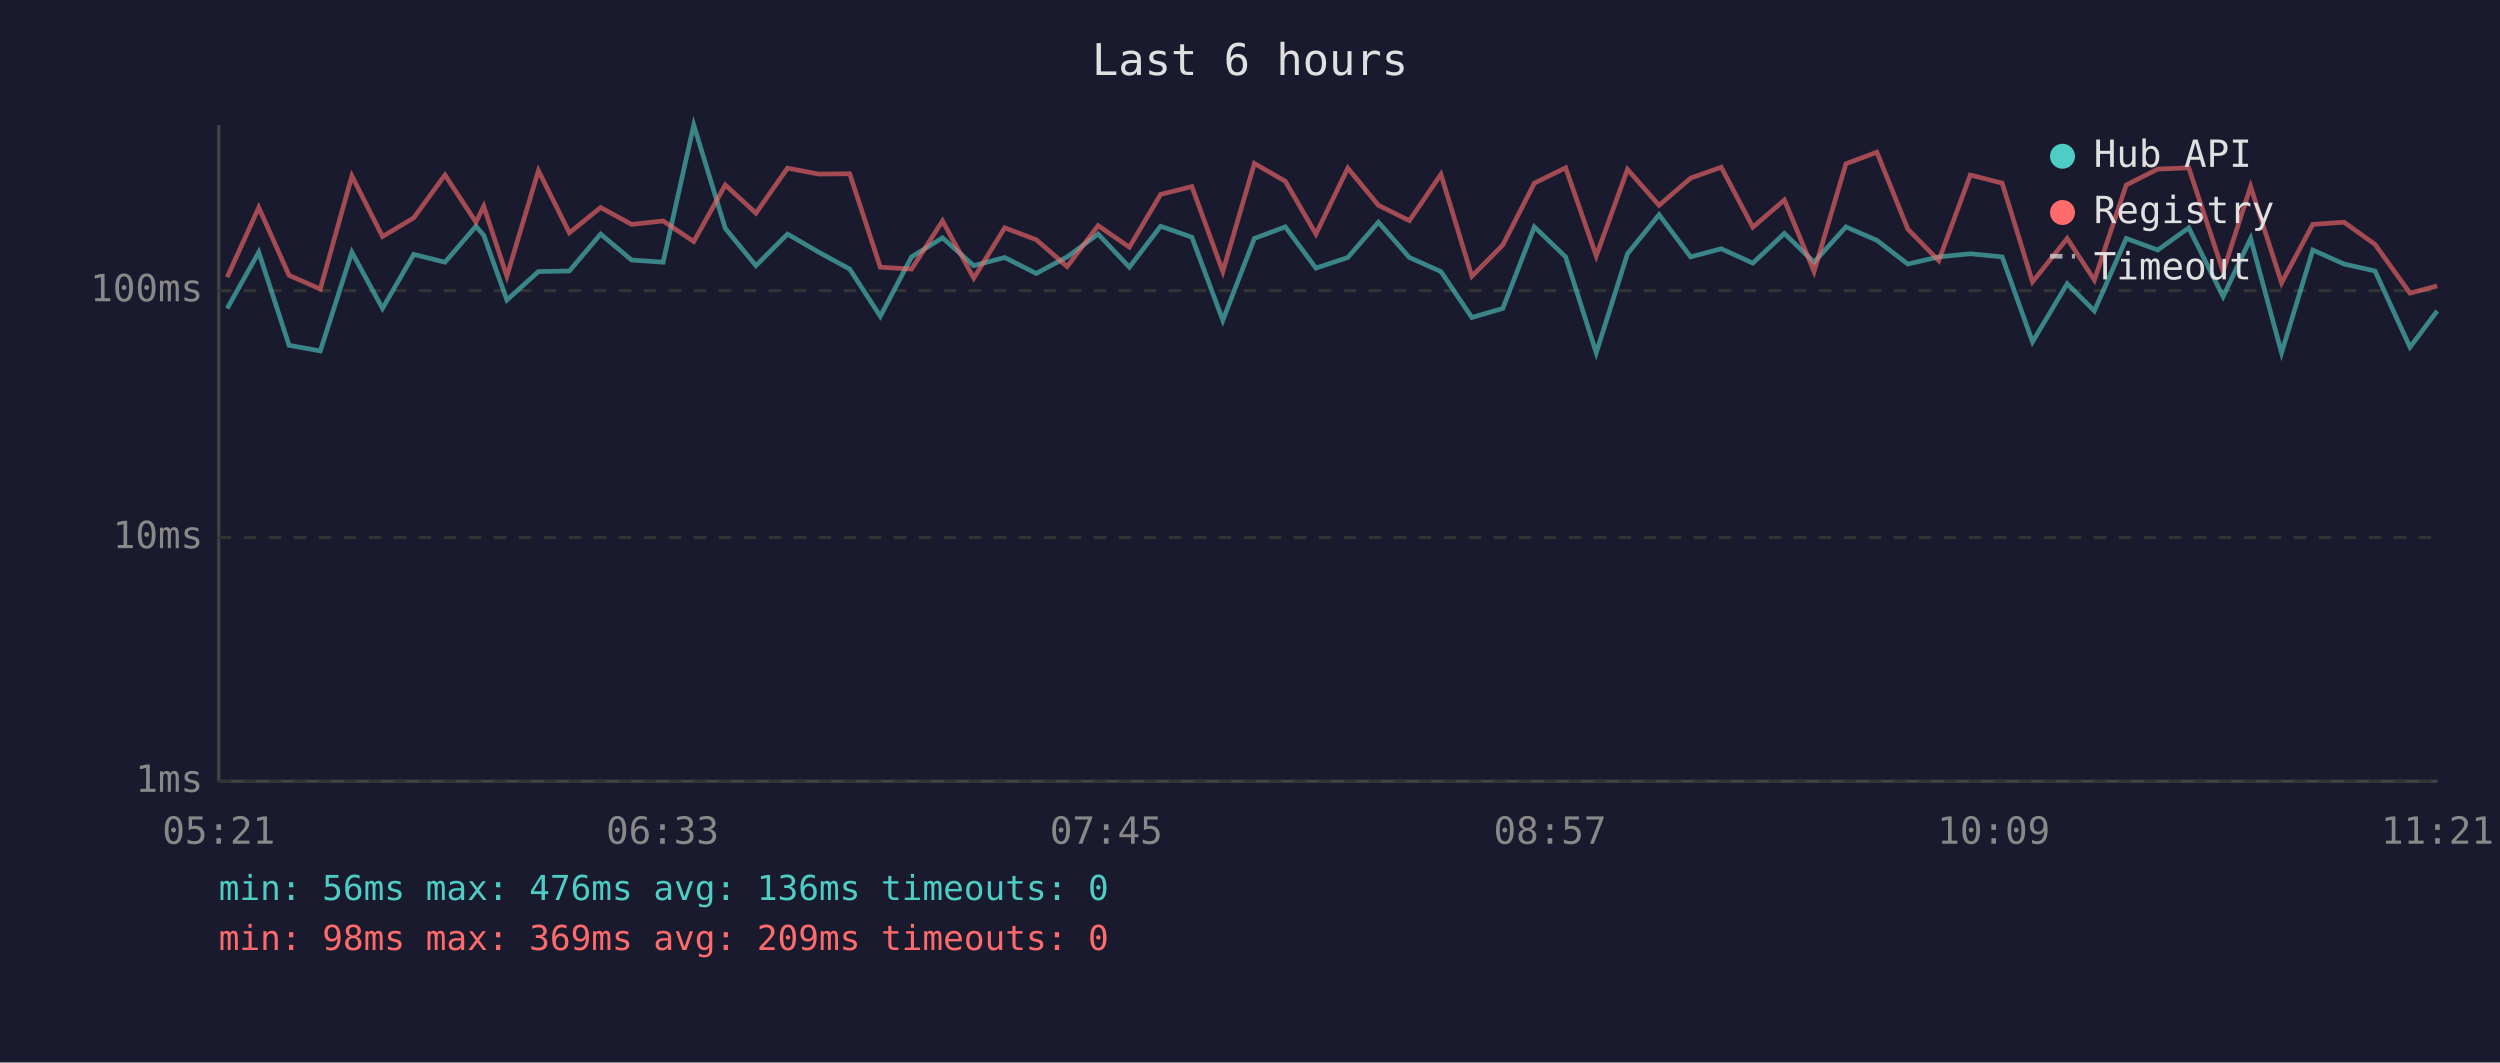
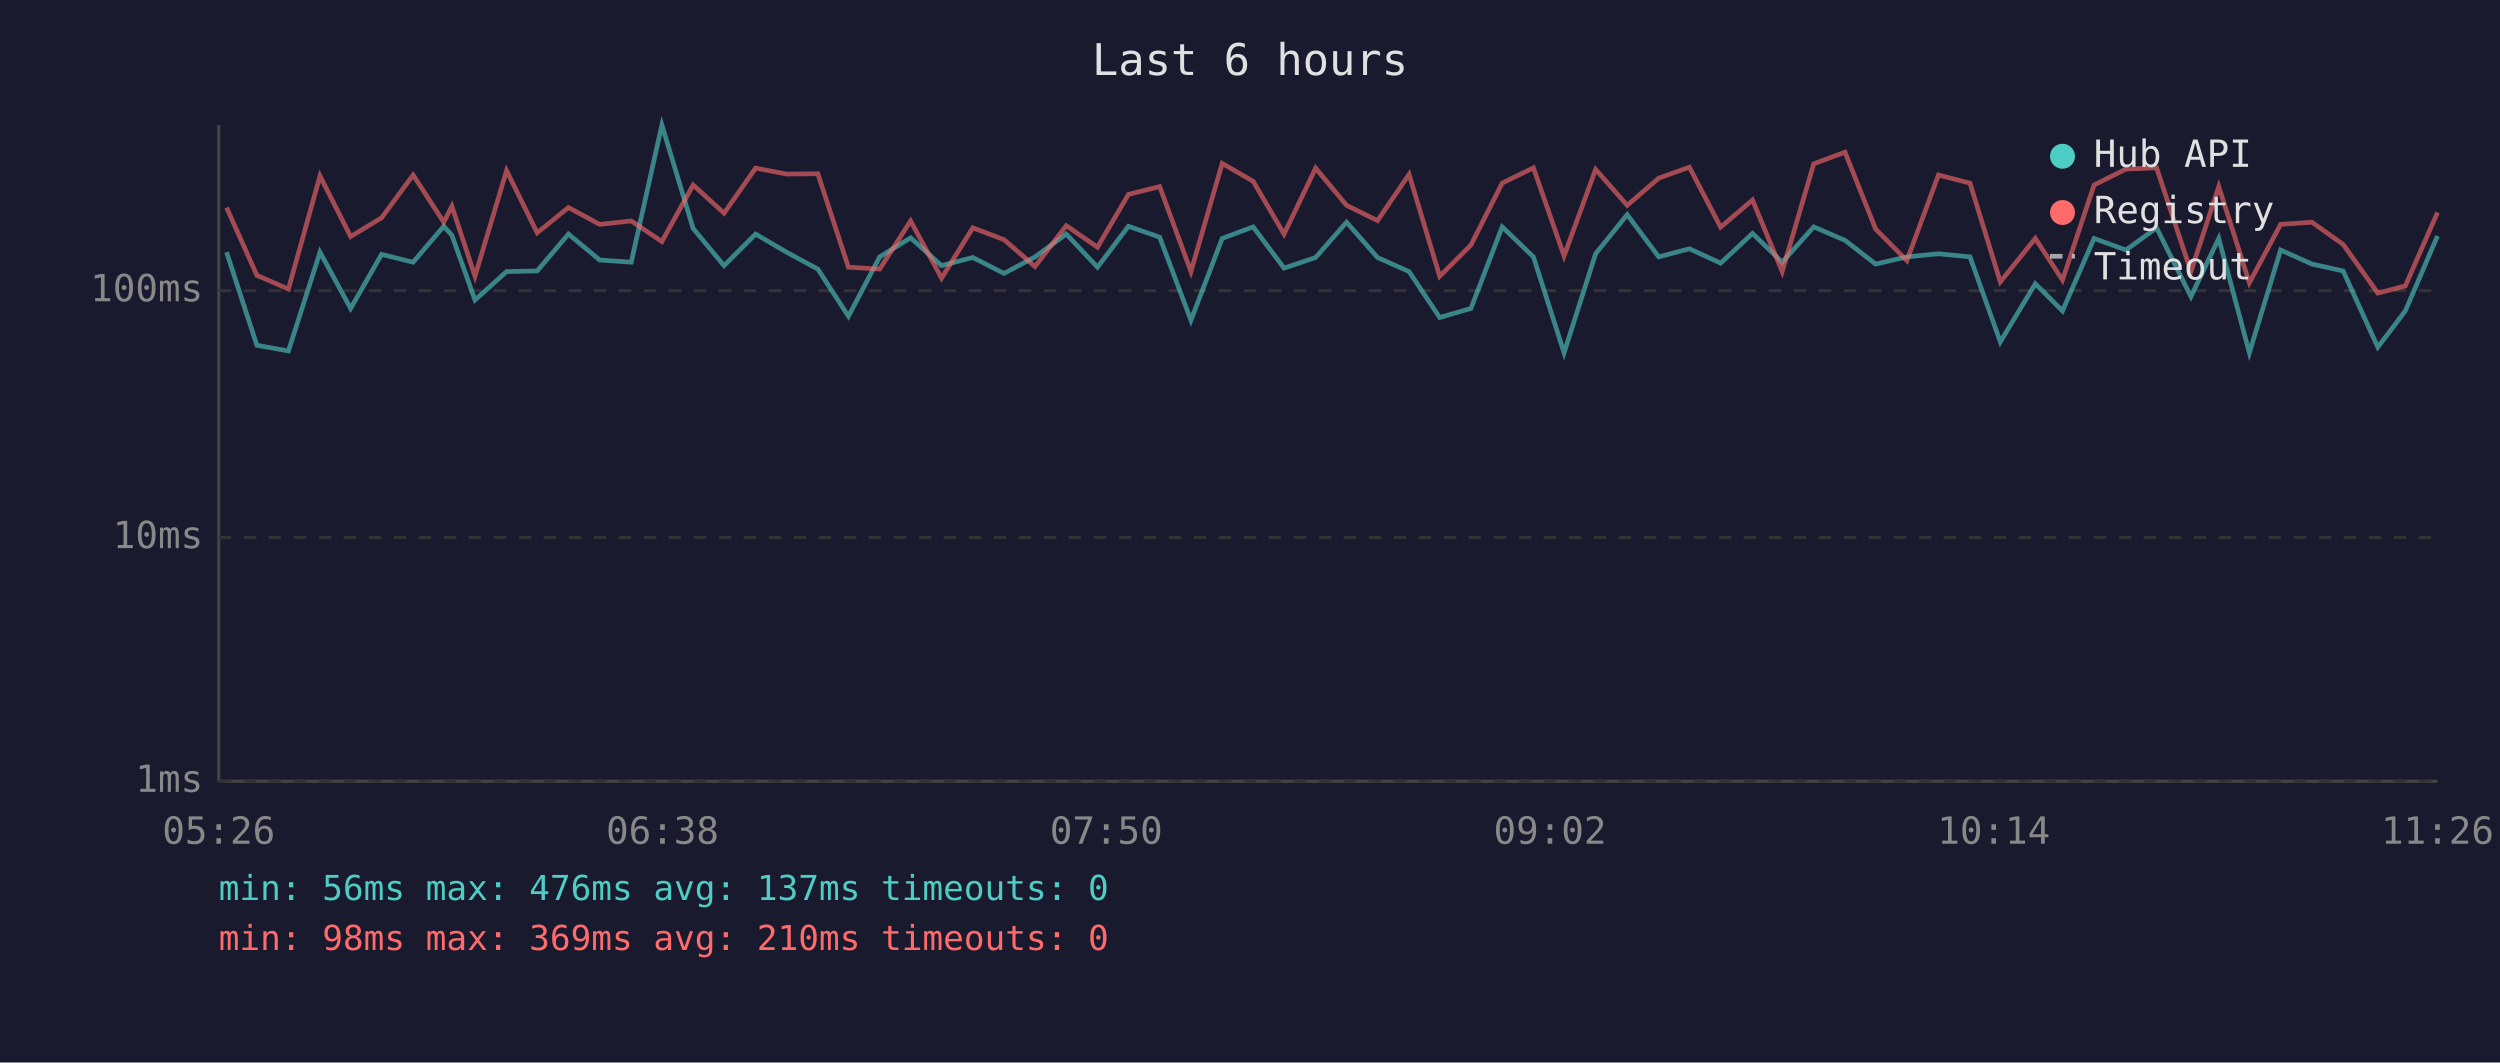
<svg xmlns="http://www.w3.org/2000/svg" viewBox="0 0 800 340" font-family="monospace" font-size="12">
  <rect width="800" height="340" fill="#1a1a2e" />
  <text x="400" y="24" fill="#e0e0e0" font-size="14" text-anchor="middle">Last 6 hours</text>
  <line x1="70" y1="40" x2="70" y2="250" stroke="#444" stroke-width="1" />
  <line x1="70" y1="250" x2="780" y2="250" stroke="#444" stroke-width="1" />
  <line x1="70" y1="250" x2="780" y2="250" stroke="#333" stroke-width="1" stroke-dasharray="4" />
  <text x="65" y="250" fill="#888" text-anchor="end" dominant-baseline="middle">1ms</text>
  <line x1="70" y1="172" x2="780" y2="172" stroke="#333" stroke-width="1" stroke-dasharray="4" />
  <text x="65" y="172" fill="#888" text-anchor="end" dominant-baseline="middle">10ms</text>
  <line x1="70" y1="93" x2="780" y2="93" stroke="#333" stroke-width="1" stroke-dasharray="4" />
  <text x="65" y="93" fill="#888" text-anchor="end" dominant-baseline="middle">100ms</text>
-   <text x="70" y="270" fill="#888" text-anchor="middle">05:21</text>
-   <text x="212" y="270" fill="#888" text-anchor="middle">06:33</text>
-   <text x="354" y="270" fill="#888" text-anchor="middle">07:45</text>
-   <text x="496" y="270" fill="#888" text-anchor="middle">08:57</text>
-   <text x="638" y="270" fill="#888" text-anchor="middle">10:09</text>
-   <text x="780" y="270" fill="#888" text-anchor="middle">11:21</text>
-   <polyline points="72.7,98.7 82.8,80.7 92.5,110.5 102.5,112.3 112.6,80.7 122.4,98.7 132.4,81.4 142.4,83.9 152.3,72.4 154.8,75.3 162.2,96.0 172.3,86.9 182.2,86.7 192.2,74.9 202.1,83.2 212.2,83.9 222.0,40.0 232.1,73.1 241.9,85.0 252.0,74.9 262.0,80.7 271.9,86.1 281.7,101.2 291.7,82.2 301.6,76.1 311.6,85.0 321.5,82.4 331.6,87.5 341.5,82.2 351.4,74.9 361.4,85.5 371.4,72.4 381.4,75.9 391.3,102.5 401.4,76.3 411.3,72.6 421.1,85.8 431.3,82.4 441.1,71.1 451.0,82.4 461.1,86.9 471.0,101.6 480.9,98.7 491.0,72.6 501.0,82.2 510.8,112.9 520.8,81.2 530.9,68.7 541.0,82.2 550.8,79.6 560.9,84.2 571.0,74.7 580.5,83.9 590.7,72.6 600.6,76.9 610.5,84.5 620.4,82.2 630.5,81.2 640.7,82.2 650.4,109.4 661.5,90.8 670.2,99.5 680.4,76.3 690.5,80.0 700.4,72.9 711.4,94.9 720.2,76.3 730.1,112.9 740.1,80.0 750.1,84.5 760.0,86.7 771.2,111.1 779.9,99.5" fill="none" stroke="#4ecdc4" stroke-width="1.5" opacity="0.6" />
-   <polyline points="72.7,88.7 82.8,66.4 92.5,88.1 102.5,92.5 112.6,56.3 122.4,75.7 132.4,69.7 142.4,56.0 152.3,71.1 154.8,66.0 162.2,88.4 172.3,54.6 182.2,74.5 192.2,66.4 202.1,71.8 212.2,70.7 222.0,77.3 232.1,59.2 241.9,68.2 252.0,53.8 262.0,55.7 271.9,55.6 281.7,85.5 291.7,86.1 301.6,70.7 311.6,89.0 321.5,72.9 331.6,76.7 341.5,85.3 351.4,72.2 361.4,79.1 371.4,62.2 381.4,59.7 391.3,86.9 401.4,52.3 411.3,58.0 421.1,74.9 431.3,53.8 441.1,65.7 451.0,70.6 461.1,55.8 471.0,88.4 480.9,78.4 491.0,58.6 501.0,53.7 510.8,81.9 520.8,54.2 530.9,65.7 541.0,57.0 550.8,53.5 560.9,72.7 571.0,64.0 580.5,86.9 590.7,52.4 600.6,48.7 610.5,73.3 620.4,83.4 630.5,56.0 640.7,58.6 650.4,90.2 661.5,76.3 670.2,89.6 680.4,59.2 690.5,54.1 700.4,53.7 711.4,86.9 720.2,59.7 730.1,90.5 740.1,71.8 750.1,71.1 760.0,78.2 771.2,93.8 779.9,91.5" fill="none" stroke="#ff6b6b" stroke-width="1.5" opacity="0.6" />
+   <text x="70" y="270" fill="#888" text-anchor="middle">05:26</text>
+   <text x="212" y="270" fill="#888" text-anchor="middle">06:38</text>
+   <text x="354" y="270" fill="#888" text-anchor="middle">07:50</text>
+   <text x="496" y="270" fill="#888" text-anchor="middle">09:02</text>
+   <text x="638" y="270" fill="#888" text-anchor="middle">10:14</text>
+   <text x="780" y="270" fill="#888" text-anchor="middle">11:26</text>
+   <polyline points="72.5,80.7 82.2,110.5 92.3,112.3 102.4,80.7 112.2,98.7 122.1,81.4 132.2,83.9 142.0,72.4 144.6,75.3 152.0,96.0 162.1,86.9 171.9,86.7 181.9,74.9 191.9,83.2 202.0,83.9 211.8,40.0 221.8,73.1 231.7,85.0 241.8,74.9 251.7,80.7 261.7,86.1 271.5,101.2 281.5,82.2 291.4,76.1 301.3,85.0 311.3,82.4 321.3,87.5 331.2,82.2 341.2,74.9 351.2,85.5 361.1,72.4 371.1,75.9 381.1,102.5 391.1,76.3 401.0,72.6 410.9,85.8 421.0,82.4 430.9,71.1 440.8,82.4 450.9,86.9 460.7,101.6 470.7,98.7 480.7,72.6 490.7,82.2 500.5,112.9 510.6,81.2 520.7,68.7 530.8,82.2 540.6,79.6 550.6,84.2 560.8,74.7 570.3,83.9 580.4,72.6 590.4,76.9 600.2,84.5 610.2,82.2 620.3,81.2 630.4,82.2 640.1,109.4 651.3,90.8 660.0,99.5 670.1,76.3 680.3,80.0 690.1,72.9 701.1,94.9 710.0,76.3 719.8,112.9 729.8,80.0 739.8,84.5 749.8,86.7 760.9,111.1 769.7,99.5 780.0,75.5" fill="none" stroke="#4ecdc4" stroke-width="1.5" opacity="0.6" />
+   <polyline points="72.5,66.4 82.2,88.1 92.3,92.5 102.4,56.3 112.2,75.7 122.1,69.7 132.2,56.0 142.0,71.1 144.6,66.0 152.0,88.4 162.1,54.6 171.9,74.5 181.9,66.4 191.9,71.8 202.0,70.7 211.8,77.3 221.8,59.2 231.7,68.2 241.8,53.8 251.7,55.7 261.7,55.6 271.5,85.5 281.5,86.1 291.4,70.7 301.3,89.0 311.3,72.9 321.3,76.7 331.2,85.3 341.2,72.2 351.2,79.1 361.1,62.2 371.1,59.7 381.1,86.9 391.1,52.3 401.0,58.0 410.9,74.9 421.0,53.8 430.9,65.7 440.8,70.6 450.9,55.8 460.7,88.4 470.7,78.4 480.7,58.6 490.7,53.7 500.5,81.9 510.6,54.2 520.7,65.7 530.8,57.0 540.6,53.5 550.6,72.7 560.8,64.0 570.3,86.9 580.4,52.4 590.4,48.7 600.2,73.3 610.2,83.4 620.3,56.0 630.4,58.6 640.1,90.2 651.3,76.3 660.0,89.6 670.1,59.2 680.3,54.1 690.1,53.7 701.1,86.9 710.0,59.7 719.8,90.5 729.8,71.8 739.8,71.1 749.8,78.2 760.9,93.8 769.7,91.5 780.0,68.0" fill="none" stroke="#ff6b6b" stroke-width="1.5" opacity="0.6" />
  <circle cx="660" cy="50" r="4" fill="#4ecdc4" />
  <text x="670" y="50" fill="#e0e0e0" dominant-baseline="middle">Hub API</text>
  <circle cx="660" cy="68" r="4" fill="#ff6b6b" />
  <text x="670" y="68" fill="#e0e0e0" dominant-baseline="middle">Registry</text>
  <line x1="656" y1="82" x2="664" y2="82" stroke="#e0e0e0" stroke-width="1.5" stroke-dasharray="4,3" opacity="0.7" />
  <text x="670" y="86" fill="#e0e0e0" dominant-baseline="middle">Timeout</text>
-   <text x="70" y="288" fill="#4ecdc4" font-size="11">min: 56ms  max: 476ms  avg: 136ms  timeouts: 0</text>
-   <text x="70" y="304" fill="#ff6b6b" font-size="11">min: 98ms  max: 369ms  avg: 209ms  timeouts: 0</text>
+   <text x="70" y="288" fill="#4ecdc4" font-size="11">min: 56ms  max: 476ms  avg: 137ms  timeouts: 0</text>
+   <text x="70" y="304" fill="#ff6b6b" font-size="11">min: 98ms  max: 369ms  avg: 210ms  timeouts: 0</text>
</svg>
